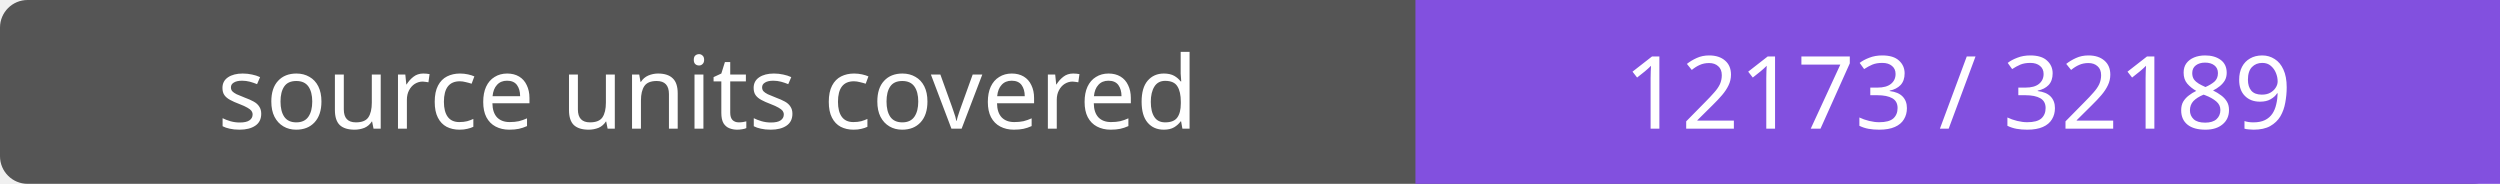
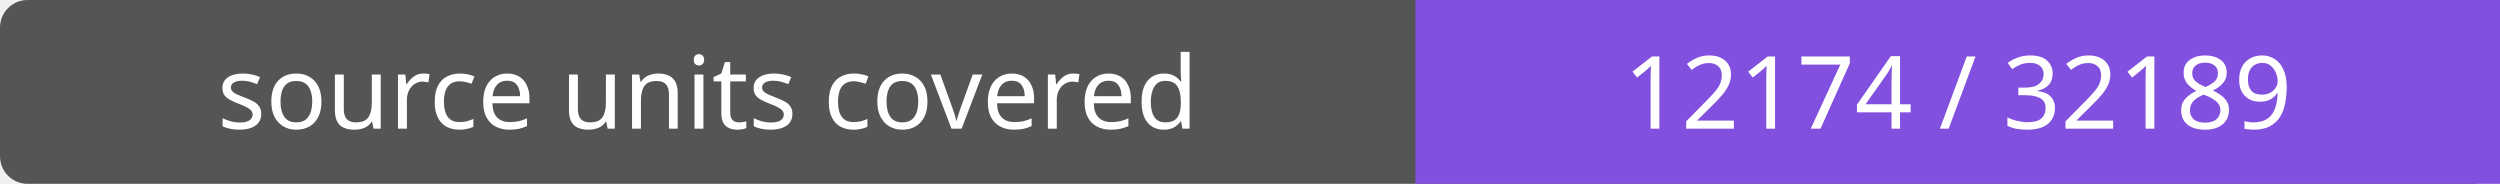
- <svg xmlns="http://www.w3.org/2000/svg" width="272" height="20" role="img" aria-label="source units covered: 12173 / 32189">
+ <svg xmlns="http://www.w3.org/2000/svg" width="272" height="20" role="img" aria-label="source units covered: 12174 / 32189">
  <rect width="272" height="20" rx="3" fill="#555" />
  <path fill="#8250df" d="M154 0h118v20H154z" />
  <g fill="#fff" text-anchor="middle" font-family="Verdana,sans-serif" font-size="11">
    <text x="77.0" y="14">source units covered</text>
-     <text x="213.0" y="14">12173 / 32189</text>
+     <text x="213.0" y="14">12174 / 32189</text>
  </g>
</svg>
